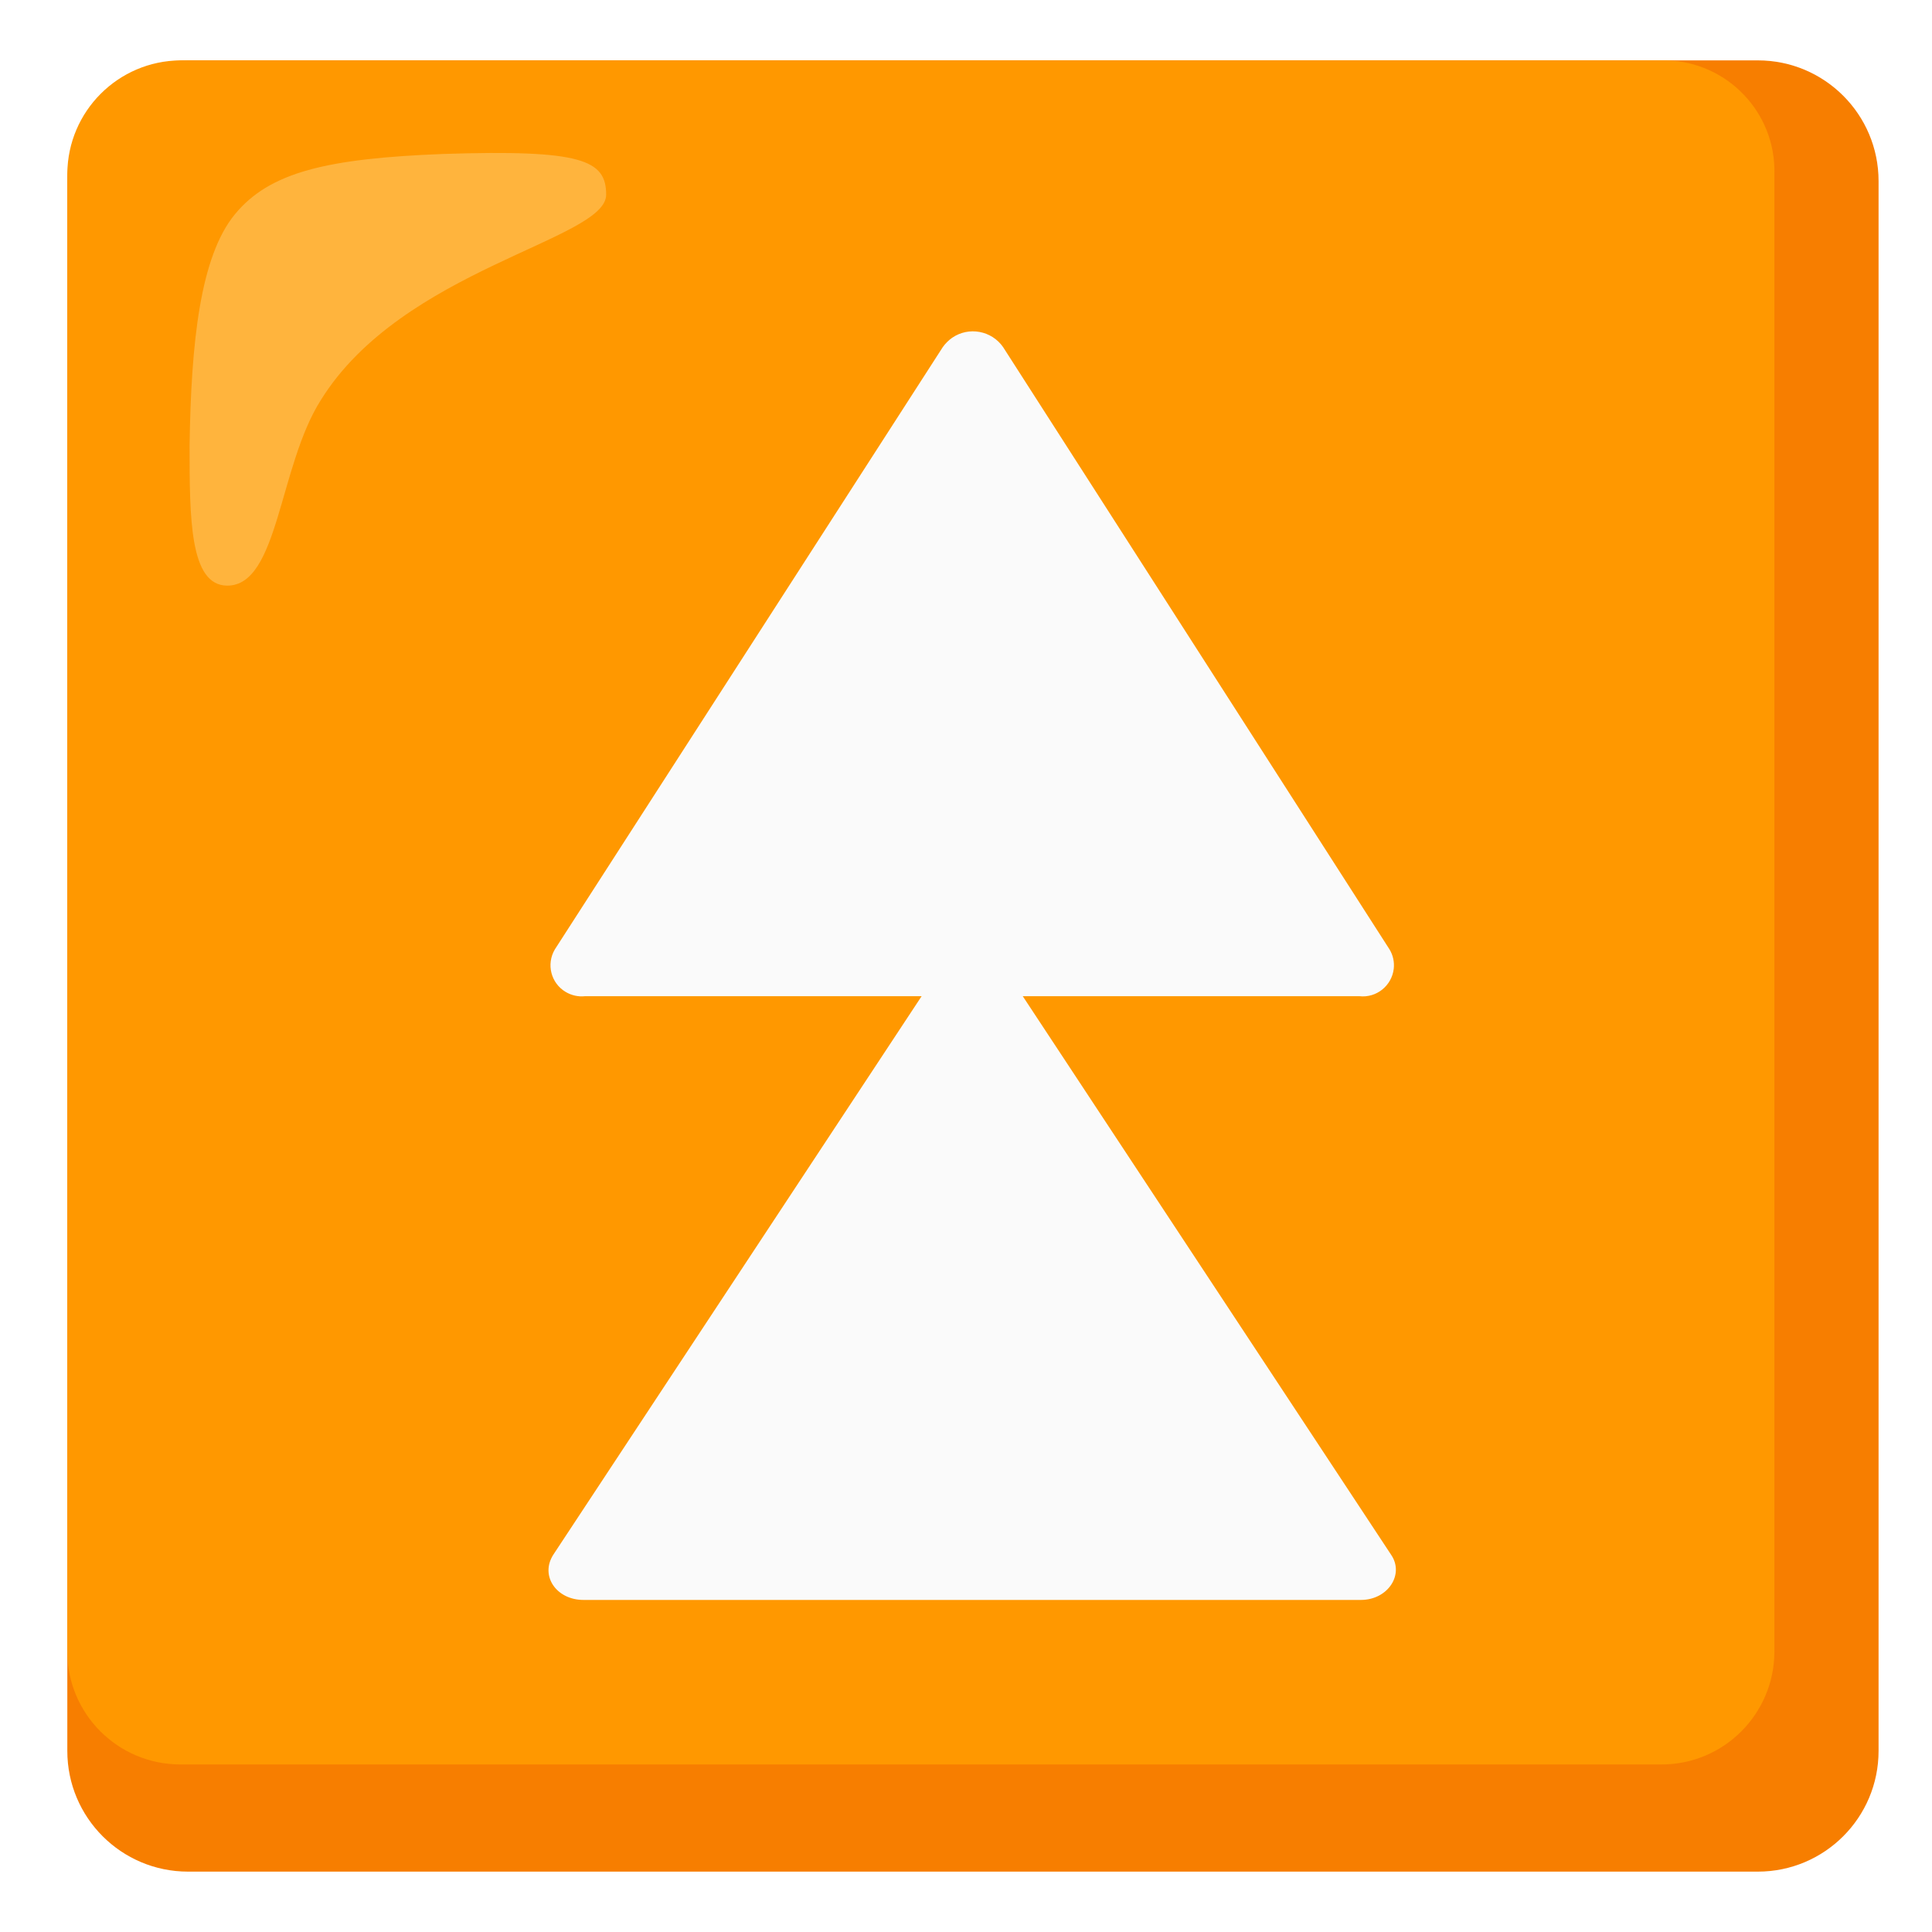
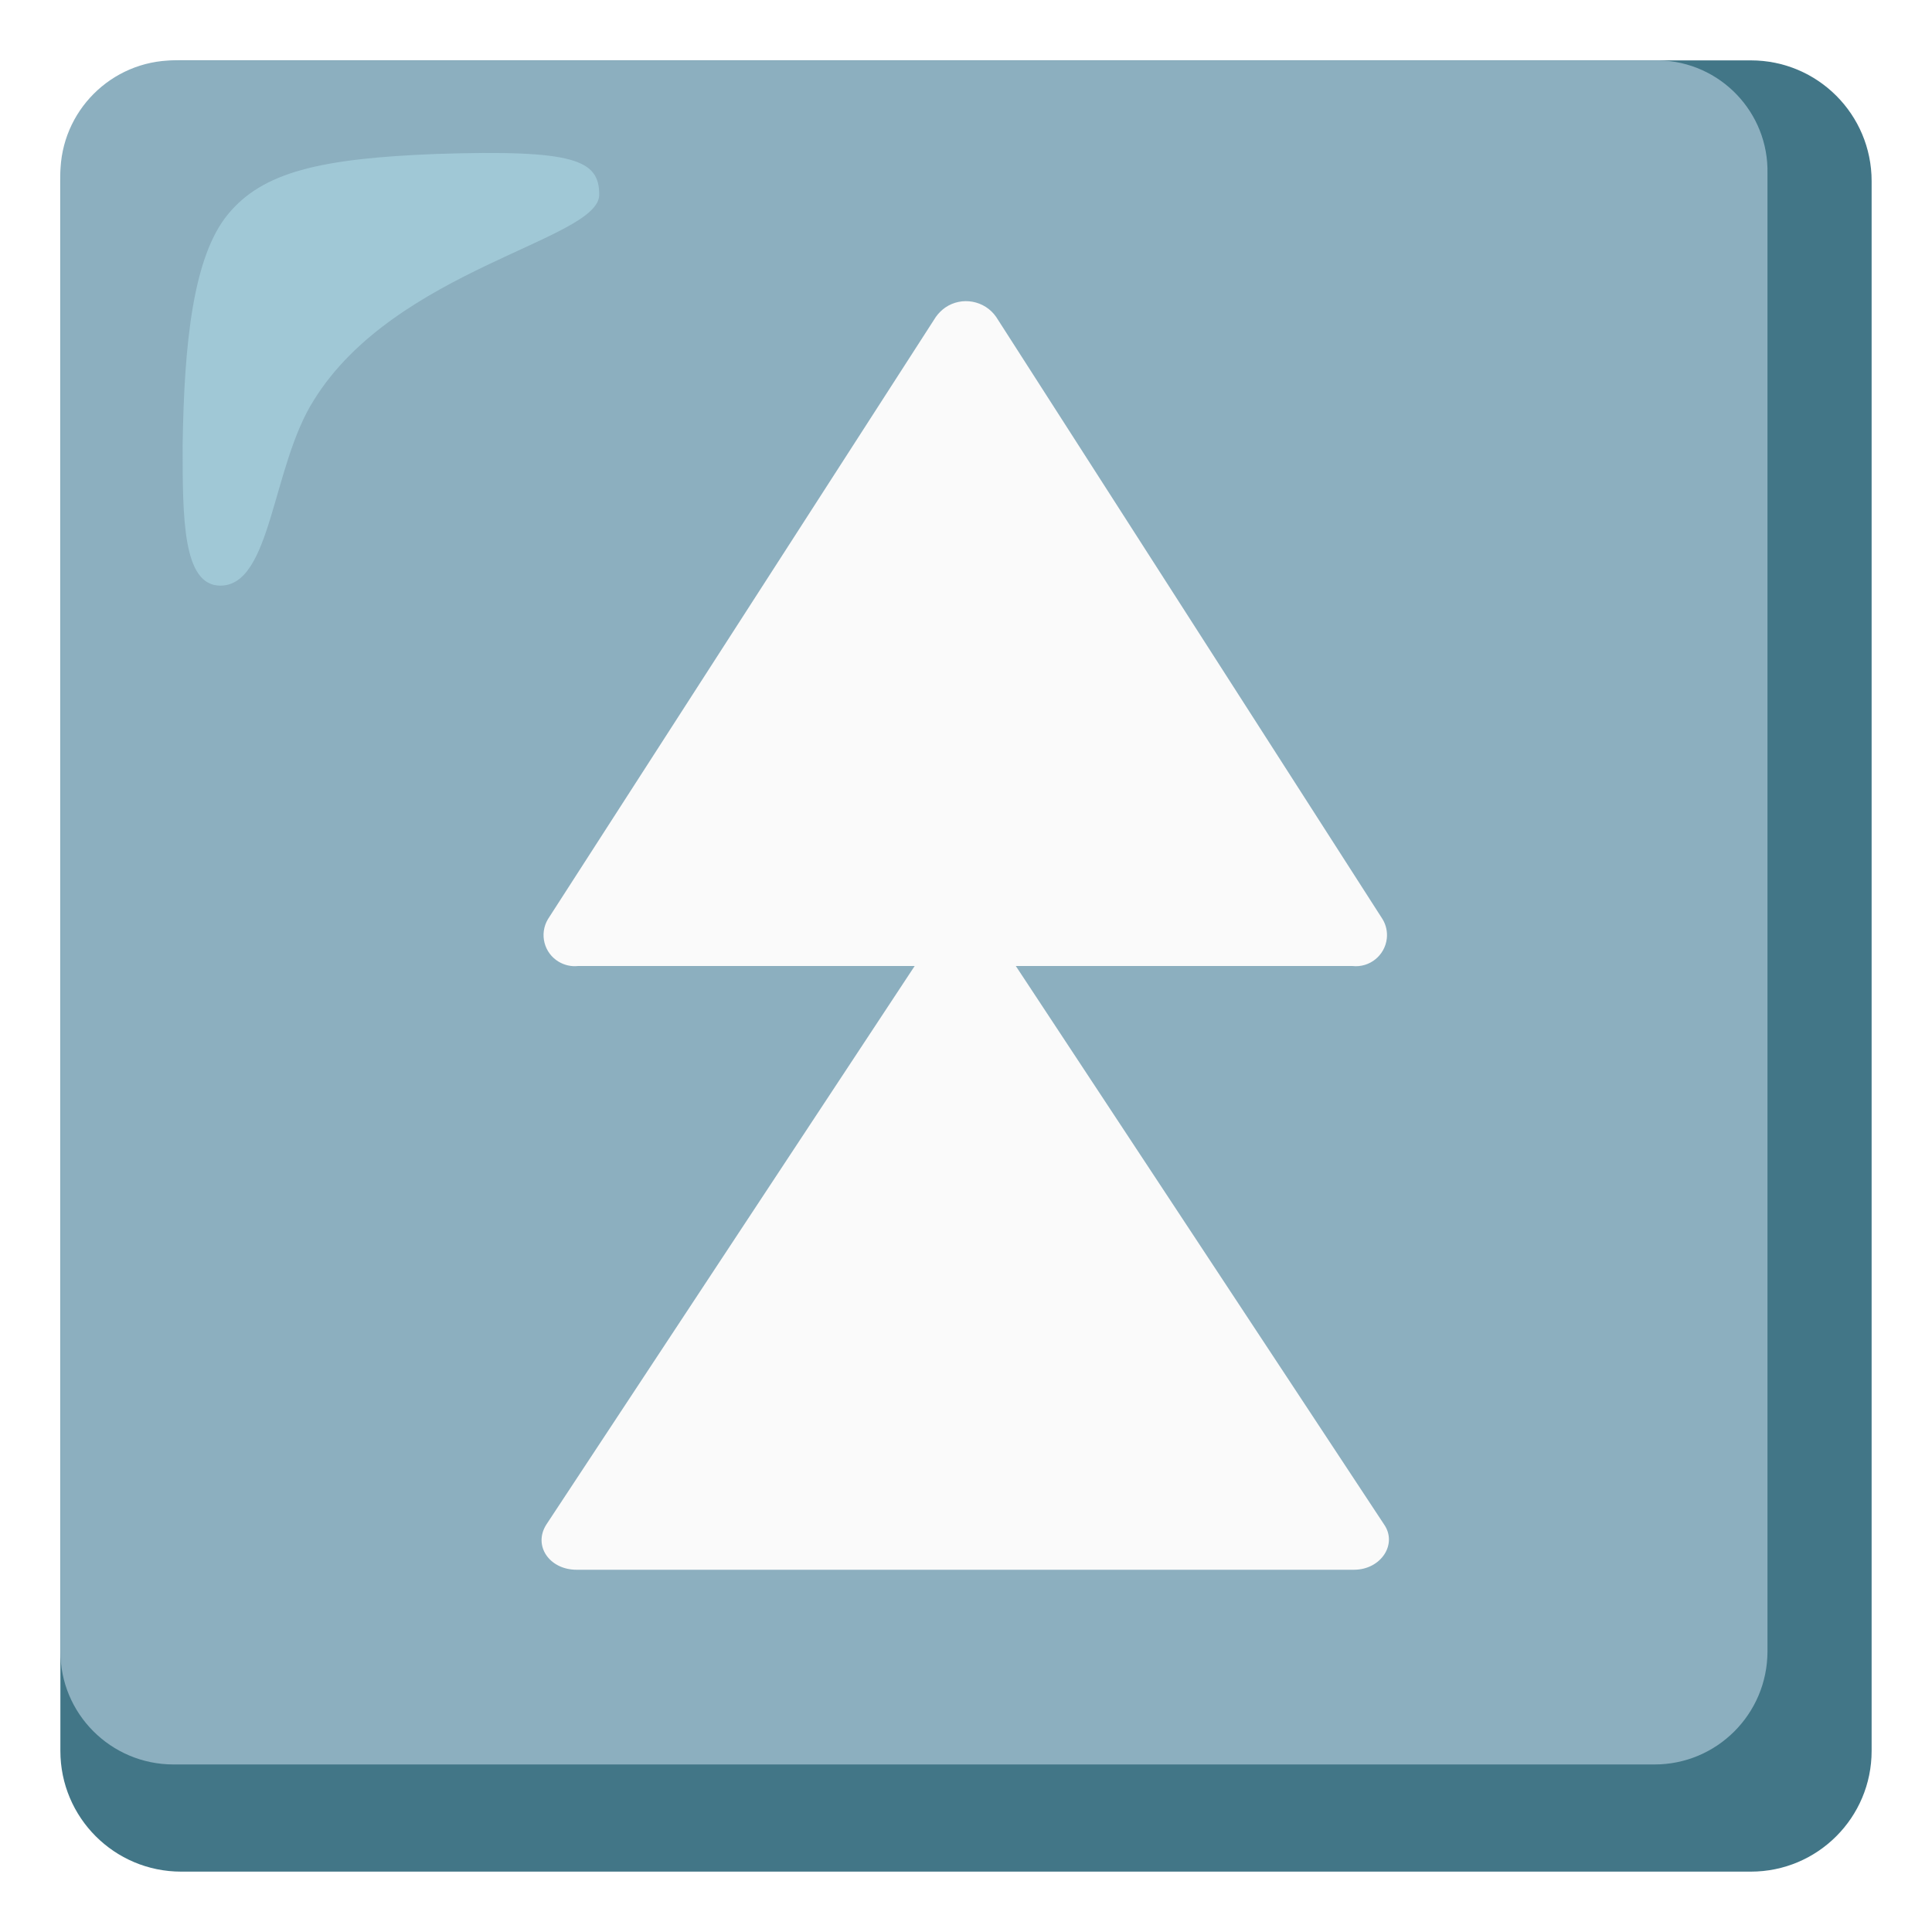
<svg xmlns="http://www.w3.org/2000/svg" enable-background="new 0 0 128 128" viewBox="0 0 128 128">
-   <path d="m116.46 4h-104c-4.42 0-8 3.58-8 8v104c0 4.42 3.58 8 8 8h104c4.42 0 8-3.58 8-8v-104c0-4.42-3.58-8-8-8z" fill="#f77e00" />
-   <path d="m110.16 4h-98.2c-4.13.03-7.47 3.37-7.5 7.5v97.9c-.01 4.14 3.34 7.49 7.48 7.5h.02 98.1c4.14.01 7.49-3.34 7.5-7.48 0-.01 0-.01 0-.02v-97.9c.09-4.05-3.13-7.41-7.18-7.5-.07 0-.15 0-.22 0z" fill="#ff9800" />
-   <path d="m40.16 12.9c0-2.3-1.6-3-10.8-2.7-7.7.3-11.5 1.2-13.8 4s-2.9 8.5-3 15.3c0 4.8 0 9.3 2.5 9.3 3.4 0 3.4-7.9 6.2-12.3 5.4-8.7 18.9-10.6 18.9-13.6z" fill="#ffbd52" opacity=".75" />
-   <path d="m67.76 66h22.3c1.13.13 2.15-.69 2.28-1.82.05-.45-.05-.9-.28-1.28l-25.6-39.9c-.76-1.1-2.28-1.38-3.38-.62-.24.17-.45.38-.62.62l-25.7 39.9c-.58.98-.26 2.24.72 2.82.39.23.84.33 1.28.28h22.3l-24.4 37c-.9 1.4.2 3 2 3h51.5c1.8 0 2.9-1.7 2-3z" fill="#fafafa" />
+   <path d="m116 4h-104c-4.42 0-8 3.58-8 8v104c0 4.42 3.58 8 8 8h104c4.42 0 8-3.58 8-8v-104c0-4.42-3.58-8-8-8z" fill="#427687" />
+   <path d="m109.7 4h-98.2c-4.13.03-7.47 3.37-7.5 7.5v97.9c-.01 4.14 3.34 7.49 7.48 7.5h.02 98.1c4.14.01 7.49-3.34 7.5-7.48 0-.01 0-.01 0-.02v-97.9c.09-4.05-3.13-7.41-7.18-7.5-.07 0-.15 0-.22 0z" fill="#8cafbf" />
+   <path d="m39.7 12.9c0-2.3-1.6-3-10.8-2.7-7.7.3-11.5 1.2-13.8 4s-2.9 8.5-3 15.3c0 4.8 0 9.3 2.5 9.3 3.4 0 3.4-7.9 6.2-12.3 5.4-8.7 18.9-10.6 18.9-13.6z" fill="#b4e1ed" opacity=".5" />
+   <path d="m67.3 64h22.3c1.13.13 2.15-.69 2.28-1.82.05-.45-.05-.9-.28-1.28l-25.6-39.9c-.76-1.1-2.28-1.38-3.38-.62-.24.17-.45.38-.62.62l-25.7 39.9c-.58.98-.26 2.24.72 2.82.39.23.84.33 1.28.28h22.3l-24.4 37c-.9 1.4.2 3 2 3h51.5c1.8 0 2.9-1.7 2-3z" fill="#fafafa" />
</svg>
